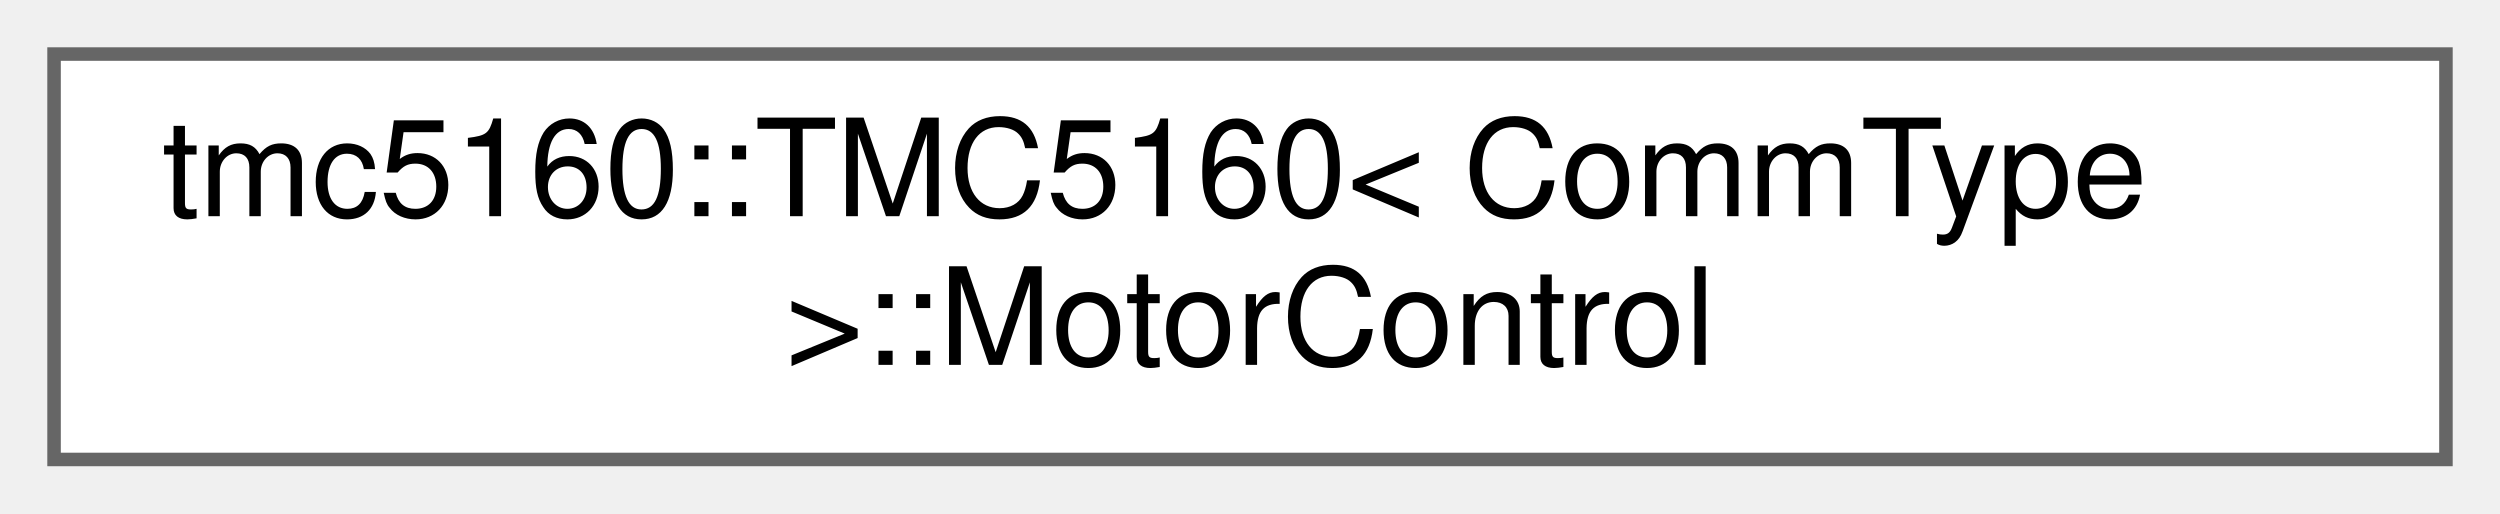
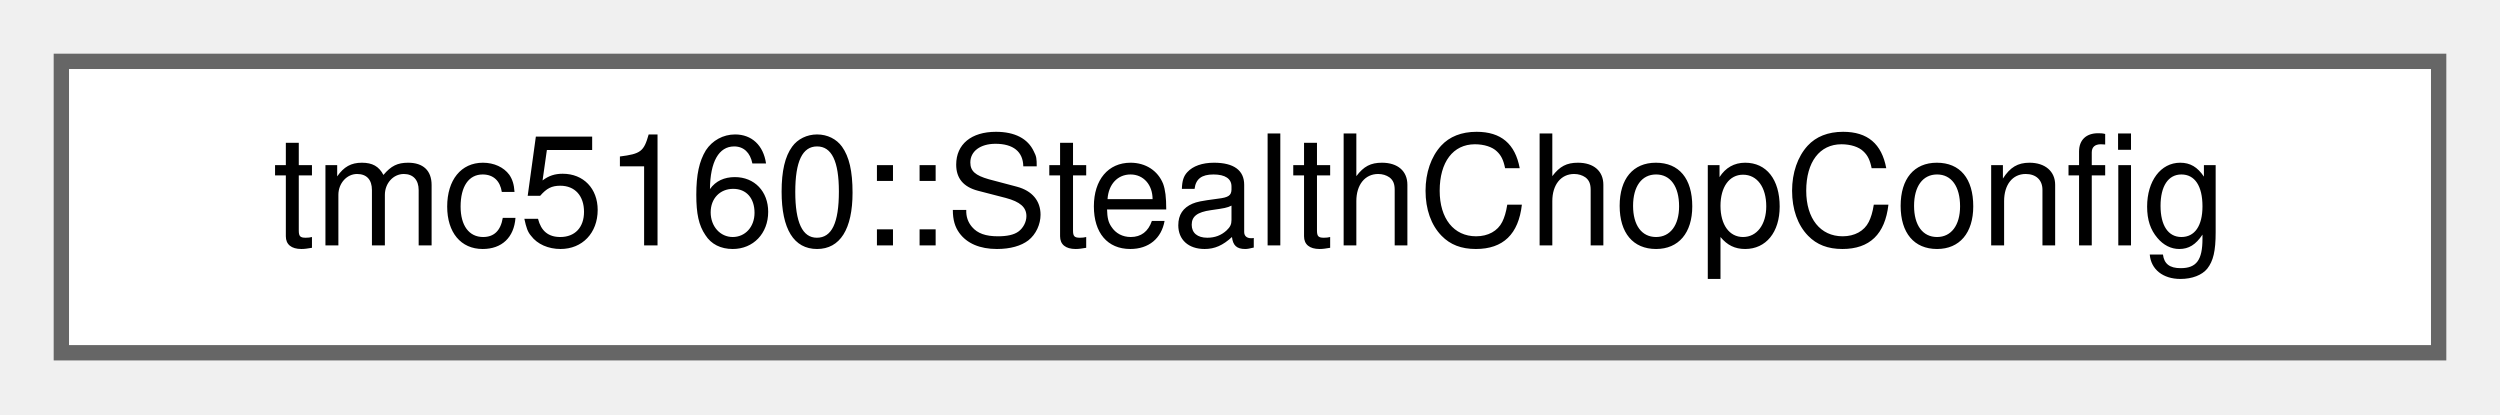
- <svg xmlns="http://www.w3.org/2000/svg" xmlns:xlink="http://www.w3.org/1999/xlink" width="185pt" height="38pt" viewBox="0.00 0.00 185.00 38.00">
-   <g id="graph0" class="graph" transform="scale(1 1) rotate(0) translate(4 34)">
+ <svg xmlns="http://www.w3.org/2000/svg" xmlns:xlink="http://www.w3.org/1999/xlink" width="163pt" height="27pt" viewBox="0.00 0.00 163.00 27.00">
+   <g id="graph0" class="graph" transform="scale(1 1) rotate(0) translate(4 23)">
    <g id="Node000000" class="node">
      <g id="a_Node000000">
-         <a xlink:href="structtmc5160_1_1TMC5160_1_1MotorControl.html" target="_top" xlink:title="Motor control subsystem.">
-           <polygon fill="white" stroke="#666666" points="177,-30 0,-30 0,0 177,0 177,-30" />
-           <text text-anchor="start" x="8" y="-18" font-family="Helvetica,sans-Serif" font-size="10.00">tmc5160::TMC5160&lt; CommType</text>
-           <text text-anchor="middle" x="88.5" y="-7" font-family="Helvetica,sans-Serif" font-size="10.00"> &gt;::MotorControl</text>
+         <a xlink:href="structtmc5160_1_1StealthChopConfig.html" target="_top" xlink:title="StealthChop configuration structure.">
+           <polygon fill="white" stroke="#666666" points="155,-19 0,-19 0,0 155,0 155,-19" />
+           <text text-anchor="middle" x="77.5" y="-7" font-family="Helvetica,sans-Serif" font-size="10.00">tmc5160::StealthChopConfig</text>
        </a>
      </g>
    </g>
  </g>
</svg>
